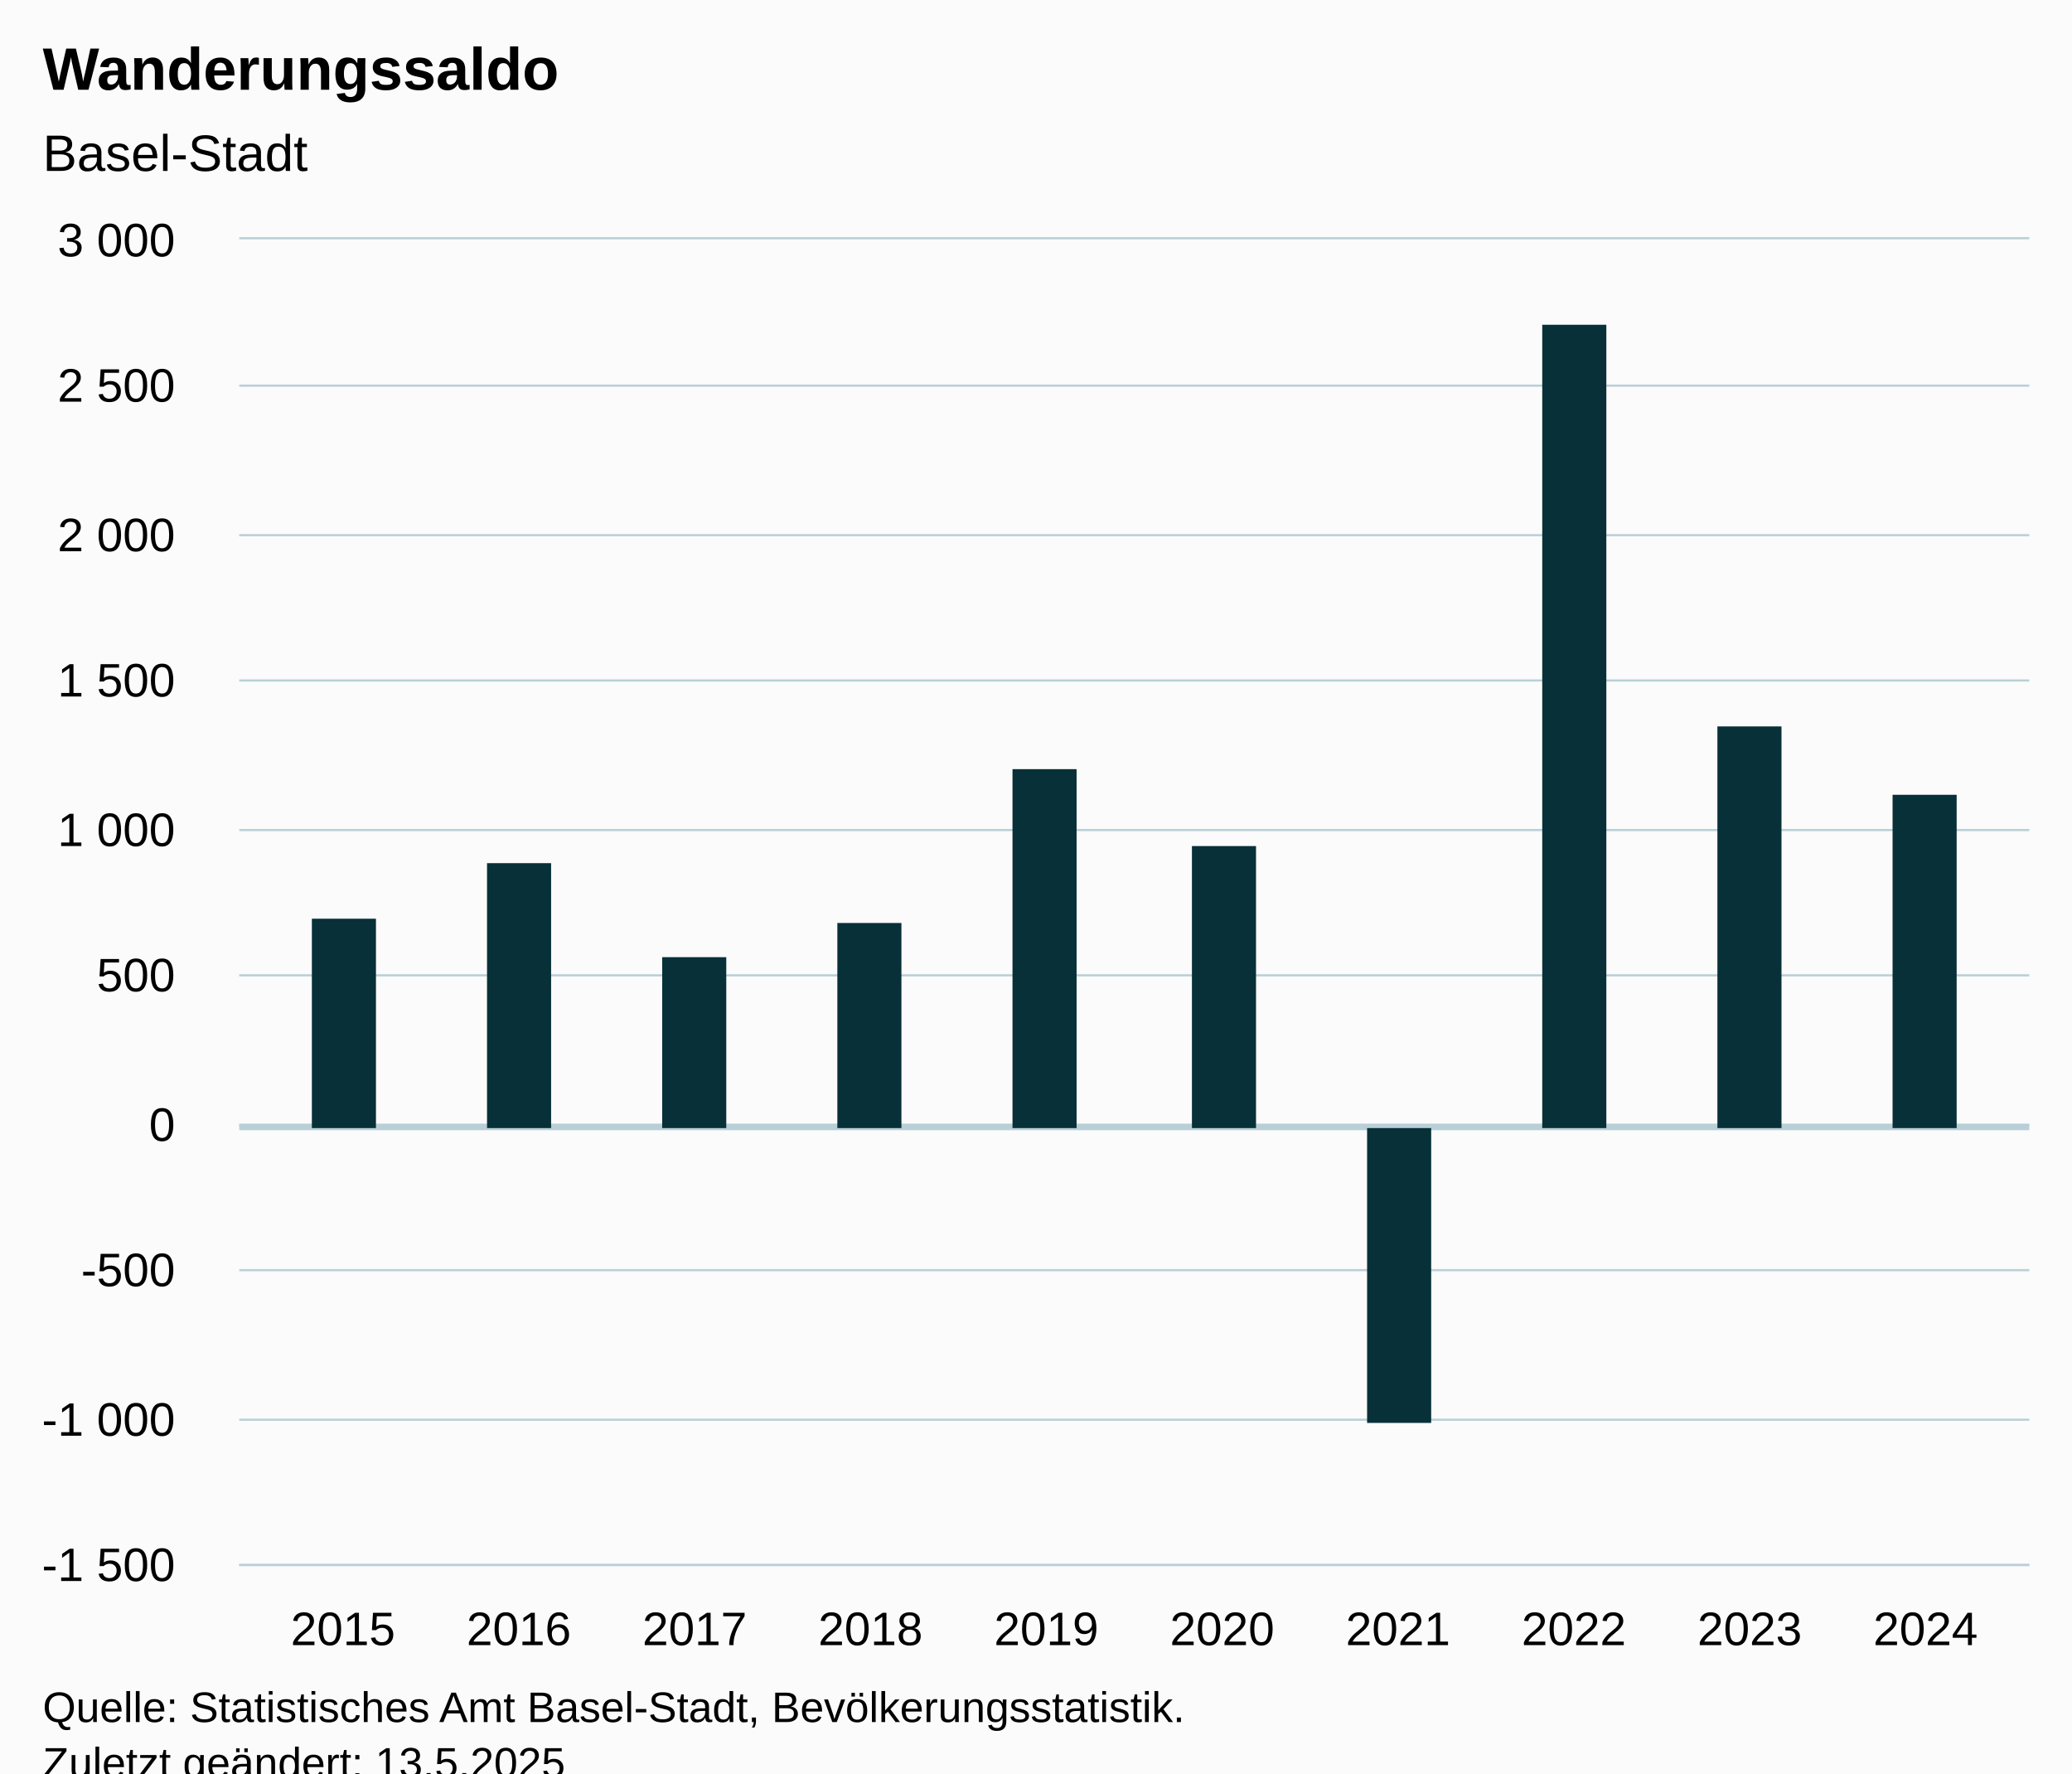
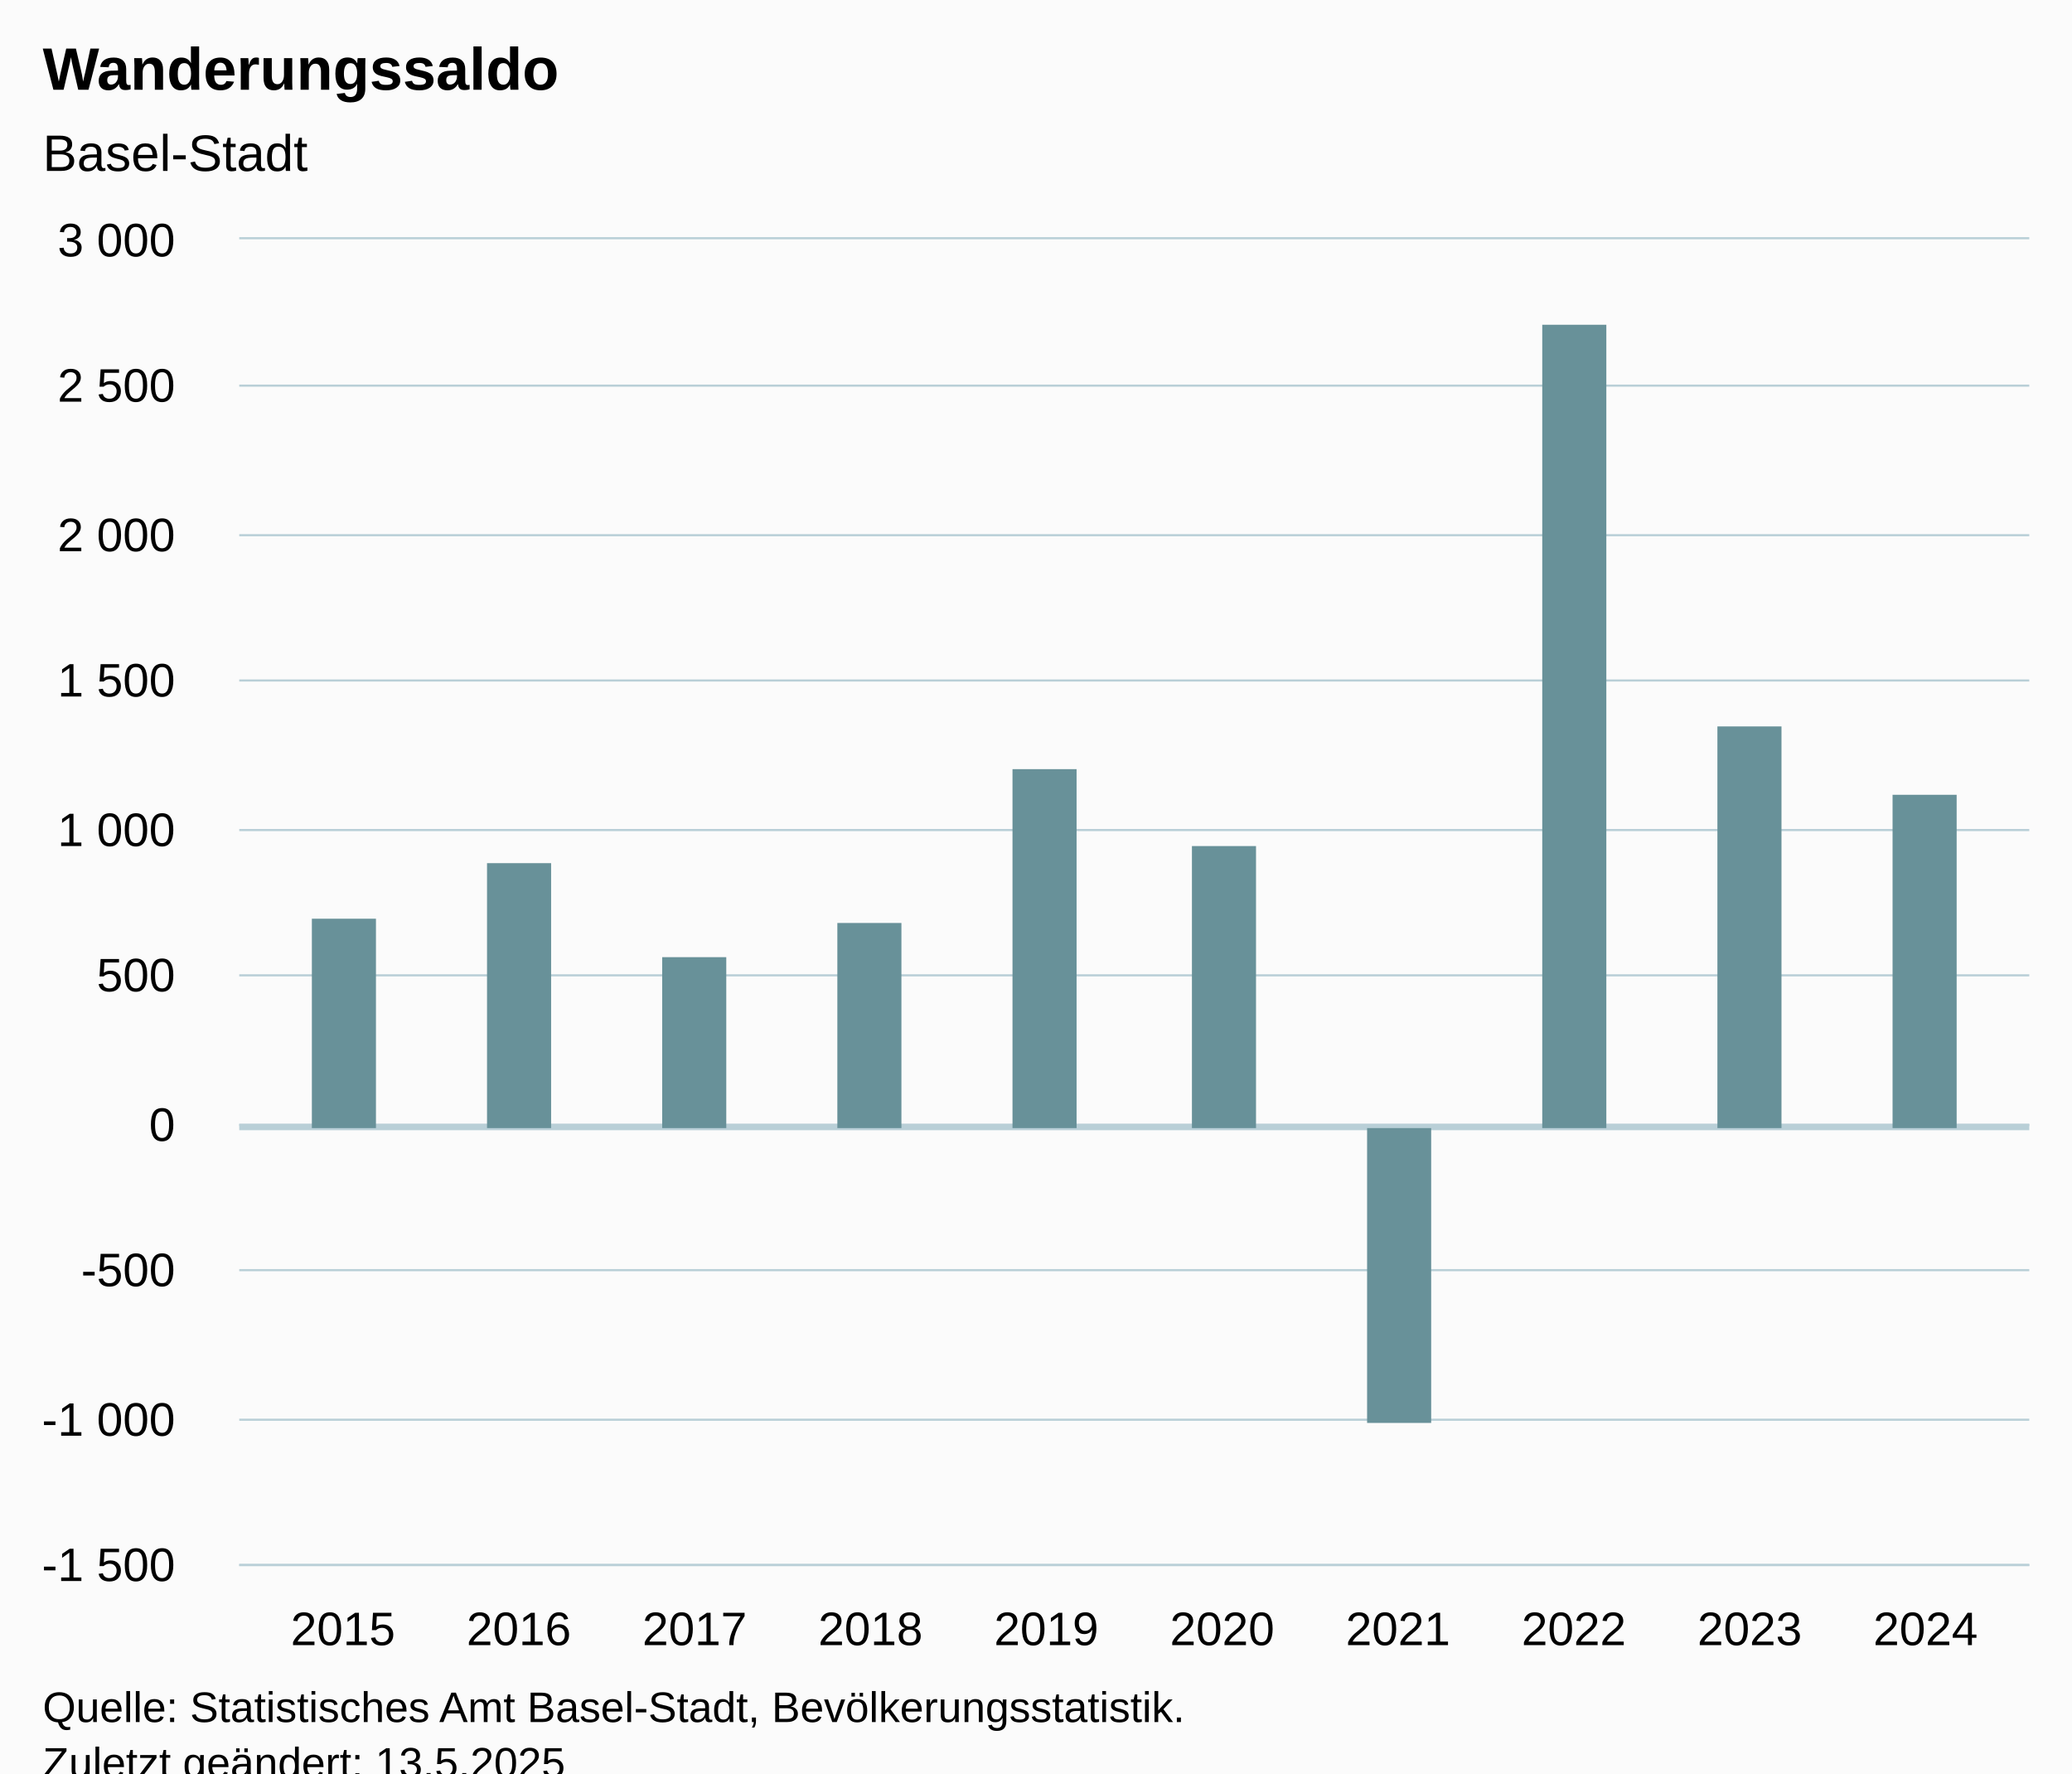
<svg xmlns="http://www.w3.org/2000/svg" version="1.1" class="highcharts-root" style="font-family:Arial;font-size:12px;" viewBox="0 0 485 415">
  <defs>
-     <clipPath id="highcharts-da327kd-17-">
+     <clipPath id="highcharts-q06amxy-17-">
      <rect x="0" y="0" width="419" height="310" fill="none" />
    </clipPath>
-     <clipPath id="highcharts-da327kd-28-">
+     <clipPath id="highcharts-q06amxy-28-">
      <rect x="0" y="0" width="419" height="310" fill="none" />
    </clipPath>
-     <clipPath id="highcharts-da327kd-29-">
+     <clipPath id="highcharts-q06amxy-29-">
      <rect x="56" y="56" width="419" height="310" fill="none" />
    </clipPath>
  </defs>
  <rect fill="#fbfbfb" class="highcharts-background" x="0" y="0" width="485" height="428" rx="0" ry="0" />
  <rect fill="none" class="highcharts-plot-background" x="56" y="56" width="419" height="310" />
  <g class="highcharts-pane-group" data-z-index="0" />
  <g class="highcharts-plot-lines-0" data-z-index="0" />
  <g class="highcharts-grid highcharts-xaxis-grid" data-z-index="1">
    <path fill="none" data-z-index="1" class="highcharts-grid-line" d="M 79.5 56 L 79.5 366" opacity="1" />
    <path fill="none" data-z-index="1" class="highcharts-grid-line" d="M 120.5 56 L 120.5 366" opacity="1" />
    <path fill="none" data-z-index="1" class="highcharts-grid-line" d="M 162.5 56 L 162.5 366" opacity="1" />
    <path fill="none" data-z-index="1" class="highcharts-grid-line" d="M 203.5 56 L 203.5 366" opacity="1" />
    <path fill="none" data-z-index="1" class="highcharts-grid-line" d="M 244.5 56 L 244.5 366" opacity="1" />
    <path fill="none" data-z-index="1" class="highcharts-grid-line" d="M 285.5 56 L 285.5 366" opacity="1" />
    <path fill="none" data-z-index="1" class="highcharts-grid-line" d="M 326.5 56 L 326.5 366" opacity="1" />
    <path fill="none" data-z-index="1" class="highcharts-grid-line" d="M 367.5 56 L 367.5 366" opacity="1" />
    <path fill="none" data-z-index="1" class="highcharts-grid-line" d="M 409.5 56 L 409.5 366" opacity="1" />
    <path fill="none" data-z-index="1" class="highcharts-grid-line" d="M 450.5 56 L 450.5 366" opacity="1" />
  </g>
  <g class="highcharts-grid highcharts-yaxis-grid" data-z-index="1">
    <path fill="none" stroke="#B9CFD7" stroke-width="0.5" data-z-index="1" class="highcharts-grid-line" d="M 56 366.25 L 475 366.25" opacity="1" />
    <path fill="none" stroke="#B9CFD7" stroke-width="0.5" data-z-index="1" class="highcharts-grid-line" d="M 56 332.25 L 475 332.25" opacity="1" />
    <path fill="none" stroke="#B9CFD7" stroke-width="0.5" data-z-index="1" class="highcharts-grid-line" d="M 56 297.25 L 475 297.25" opacity="1" />
    <path fill="none" stroke="#B9CFD7" stroke-width="0.5" data-z-index="1" class="highcharts-grid-line" d="M 56 263.25 L 475 263.25" opacity="1" />
    <path fill="none" stroke="#B9CFD7" stroke-width="0.5" data-z-index="1" class="highcharts-grid-line" d="M 56 228.25 L 475 228.25" opacity="1" />
    <path fill="none" stroke="#B9CFD7" stroke-width="0.5" data-z-index="1" class="highcharts-grid-line" d="M 56 194.25 L 475 194.25" opacity="1" />
    <path fill="none" stroke="#B9CFD7" stroke-width="0.5" data-z-index="1" class="highcharts-grid-line" d="M 56 159.25 L 475 159.25" opacity="1" />
    <path fill="none" stroke="#B9CFD7" stroke-width="0.5" data-z-index="1" class="highcharts-grid-line" d="M 56 125.25 L 475 125.25" opacity="1" />
    <path fill="none" stroke="#B9CFD7" stroke-width="0.5" data-z-index="1" class="highcharts-grid-line" d="M 56 90.25 L 475 90.25" opacity="1" />
    <path fill="none" stroke="#B9CFD7" stroke-width="0.5" data-z-index="1" class="highcharts-grid-line" d="M 56 55.75 L 475 55.75" opacity="1" />
  </g>
  <rect fill="none" class="highcharts-plot-border" data-z-index="1" x="56" y="56" width="419" height="310" />
  <g class="highcharts-axis highcharts-xaxis" data-z-index="2">
    <path fill="none" class="highcharts-axis-line" stroke="#B9CFD7" stroke-width="0.5" data-z-index="7" d="M 56 366.25 L 475 366.25" />
  </g>
  <g class="highcharts-axis highcharts-yaxis" data-z-index="2">
    <path fill="none" class="highcharts-axis-line" data-z-index="7" d="M 56 56 L 56 366" />
  </g>
  <g class="highcharts-series-group" data-z-index="3">
    <path fill="none" class="highcharts-plot-line " stroke="#B9CFD7" stroke-width="1.5" d="M 56 263.75 L 475 263.75" />
-     <g class="highcharts-series highcharts-series-0 highcharts-column-series" data-z-index="5" opacity="1" transform="translate(56,56) scale(1 1)" clip-path="url(#highcharts-da327kd-28-)">
-       <rect x="17" y="159" width="15" height="49" fill="#083038" opacity="1" class="highcharts-point" />
-       <rect x="58" y="146" width="15" height="62" fill="#083038" opacity="1" class="highcharts-point" />
-       <rect x="99" y="168" width="15" height="40" fill="#083038" opacity="1" class="highcharts-point" />
-       <rect x="140" y="160" width="15" height="48" fill="#083038" opacity="1" class="highcharts-point" />
-       <rect x="181" y="124" width="15" height="84" fill="#083038" opacity="1" class="highcharts-point" />
-       <rect x="223" y="142" width="15" height="66" fill="#083038" opacity="1" class="highcharts-point" />
-       <rect x="264" y="208" width="15" height="69" fill="#083038" opacity="1" class="highcharts-point highcharts-negative" />
-       <rect x="305" y="20" width="15" height="188" fill="#083038" opacity="1" class="highcharts-point" />
-       <rect x="346" y="114" width="15" height="94" fill="#083038" opacity="1" class="highcharts-point" />
-       <rect x="387" y="130" width="15" height="78" fill="#083038" opacity="1" class="highcharts-point" />
+     <g class="highcharts-series highcharts-series-0 highcharts-column-series" data-z-index="5" opacity="1" transform="translate(56,56) scale(1 1)" clip-path="url(#highcharts-q06amxy-28-)">
+       <rect x="17" y="159" width="15" height="49" fill="#689199" opacity="1" class="highcharts-point" />
+       <rect x="58" y="146" width="15" height="62" fill="#689199" opacity="1" class="highcharts-point" />
+       <rect x="99" y="168" width="15" height="40" fill="#689199" opacity="1" class="highcharts-point" />
+       <rect x="140" y="160" width="15" height="48" fill="#689199" opacity="1" class="highcharts-point" />
+       <rect x="181" y="124" width="15" height="84" fill="#689199" opacity="1" class="highcharts-point" />
+       <rect x="223" y="142" width="15" height="66" fill="#689199" opacity="1" class="highcharts-point" />
+       <rect x="264" y="208" width="15" height="69" fill="#689199" opacity="1" class="highcharts-point highcharts-negative" />
+       <rect x="305" y="20" width="15" height="188" fill="#689199" opacity="1" class="highcharts-point" />
+       <rect x="346" y="114" width="15" height="94" fill="#689199" opacity="1" class="highcharts-point" />
+       <rect x="387" y="130" width="15" height="78" fill="#689199" opacity="1" class="highcharts-point" />
    </g>
    <g class="highcharts-markers highcharts-series-0 highcharts-column-series" data-z-index="5" opacity="1" transform="translate(56,56) scale(1 1)" clip-path="none" />
  </g>
  <text x="10" text-anchor="start" class="highcharts-title" data-z-index="4" style="color:#000000;font-size:14px;font-weight:bold;fill:#000000;" y="21">
    <tspan>Wanderungssaldo</tspan>
  </text>
  <text x="10" text-anchor="start" class="highcharts-subtitle" data-z-index="4" style="color:#000000;font-size:12px;font-weight:normal;fill:#000000;" y="40">
    <tspan>Basel-Stadt</tspan>
  </text>
  <text x="10" text-anchor="start" class="highcharts-caption" data-z-index="4" style="color:#666666;fill:#666666;" y="400" />
  <g class="highcharts-axis-labels highcharts-xaxis-labels" data-z-index="7">
    <text x="80.284" style="color:#000000;cursor:default;font-size:11px;fill:#000000;" text-anchor="middle" transform="translate(0,0)" y="385" opacity="1">2015</text>
    <text x="121.443" style="color:#000000;cursor:default;font-size:11px;fill:#000000;" text-anchor="middle" transform="translate(0,0)" y="385" opacity="1">2016</text>
    <text x="162.602" style="color:#000000;cursor:default;font-size:11px;fill:#000000;" text-anchor="middle" transform="translate(0,0)" y="385" opacity="1">2017</text>
    <text x="203.761" style="color:#000000;cursor:default;font-size:11px;fill:#000000;" text-anchor="middle" transform="translate(0,0)" y="385" opacity="1">2018</text>
    <text x="244.92" style="color:#000000;cursor:default;font-size:11px;fill:#000000;" text-anchor="middle" transform="translate(0,0)" y="385" opacity="1">2019</text>
    <text x="286.08" style="color:#000000;cursor:default;font-size:11px;fill:#000000;" text-anchor="middle" transform="translate(0,0)" y="385" opacity="1">2020</text>
    <text x="327.239" style="color:#000000;cursor:default;font-size:11px;fill:#000000;" text-anchor="middle" transform="translate(0,0)" y="385" opacity="1">2021</text>
    <text x="368.398" style="color:#000000;cursor:default;font-size:11px;fill:#000000;" text-anchor="middle" transform="translate(0,0)" y="385" opacity="1">2022</text>
    <text x="409.557" style="color:#000000;cursor:default;font-size:11px;fill:#000000;" text-anchor="middle" transform="translate(0,0)" y="385" opacity="1">2023</text>
    <text x="450.716" style="color:#000000;cursor:default;font-size:11px;fill:#000000;" text-anchor="middle" transform="translate(0,0)" y="385" opacity="1">2024</text>
  </g>
  <g class="highcharts-axis-labels highcharts-yaxis-labels" data-z-index="7">
    <text x="41" style="color:#000000;cursor:default;font-size:11px;fill:#000000;" text-anchor="end" transform="translate(0,0)" y="370" opacity="1">
      <tspan>-1 500</tspan>
    </text>
    <text x="41" style="color:#000000;cursor:default;font-size:11px;fill:#000000;" text-anchor="end" transform="translate(0,0)" y="336" opacity="1">
      <tspan>-1 000</tspan>
    </text>
    <text x="41" style="color:#000000;cursor:default;font-size:11px;fill:#000000;" text-anchor="end" transform="translate(0,0)" y="301" opacity="1">-500</text>
    <text x="41" style="color:#000000;cursor:default;font-size:11px;fill:#000000;" text-anchor="end" transform="translate(0,0)" y="267" opacity="1">0</text>
    <text x="41" style="color:#000000;cursor:default;font-size:11px;fill:#000000;" text-anchor="end" transform="translate(0,0)" y="232" opacity="1">500</text>
    <text x="41" style="color:#000000;cursor:default;font-size:11px;fill:#000000;" text-anchor="end" transform="translate(0,0)" y="198" opacity="1">
      <tspan>1 000</tspan>
    </text>
    <text x="41" style="color:#000000;cursor:default;font-size:11px;fill:#000000;" text-anchor="end" transform="translate(0,0)" y="163" opacity="1">
      <tspan>1 500</tspan>
    </text>
    <text x="41" style="color:#000000;cursor:default;font-size:11px;fill:#000000;" text-anchor="end" transform="translate(0,0)" y="129" opacity="1">
      <tspan>2 000</tspan>
    </text>
    <text x="41" style="color:#000000;cursor:default;font-size:11px;fill:#000000;" text-anchor="end" transform="translate(0,0)" y="94" opacity="1">
      <tspan>2 500</tspan>
    </text>
    <text x="41" style="color:#000000;cursor:default;font-size:11px;fill:#000000;" text-anchor="end" transform="translate(0,0)" y="60" opacity="1">
      <tspan>3 000</tspan>
    </text>
  </g>
  <text x="10" class="highcharts-credits" text-anchor="start" data-z-index="8" style="cursor:default;color:#000000;font-size:10px;fill:#000000;" y="403">
    <tspan>Quelle: Statistisches Amt Basel-Stadt, Bevölkerungsstatistik.</tspan>
    <tspan x="10" dy="13">Zuletzt geändert: 13.5.2025</tspan>
  </text>
-   <g class="highcharts-control-points" data-z-index="99" clip-path="url(#highcharts-da327kd-29-)" />
+   <g class="highcharts-control-points" data-z-index="99" clip-path="url(#highcharts-q06amxy-29-)" />
</svg>
